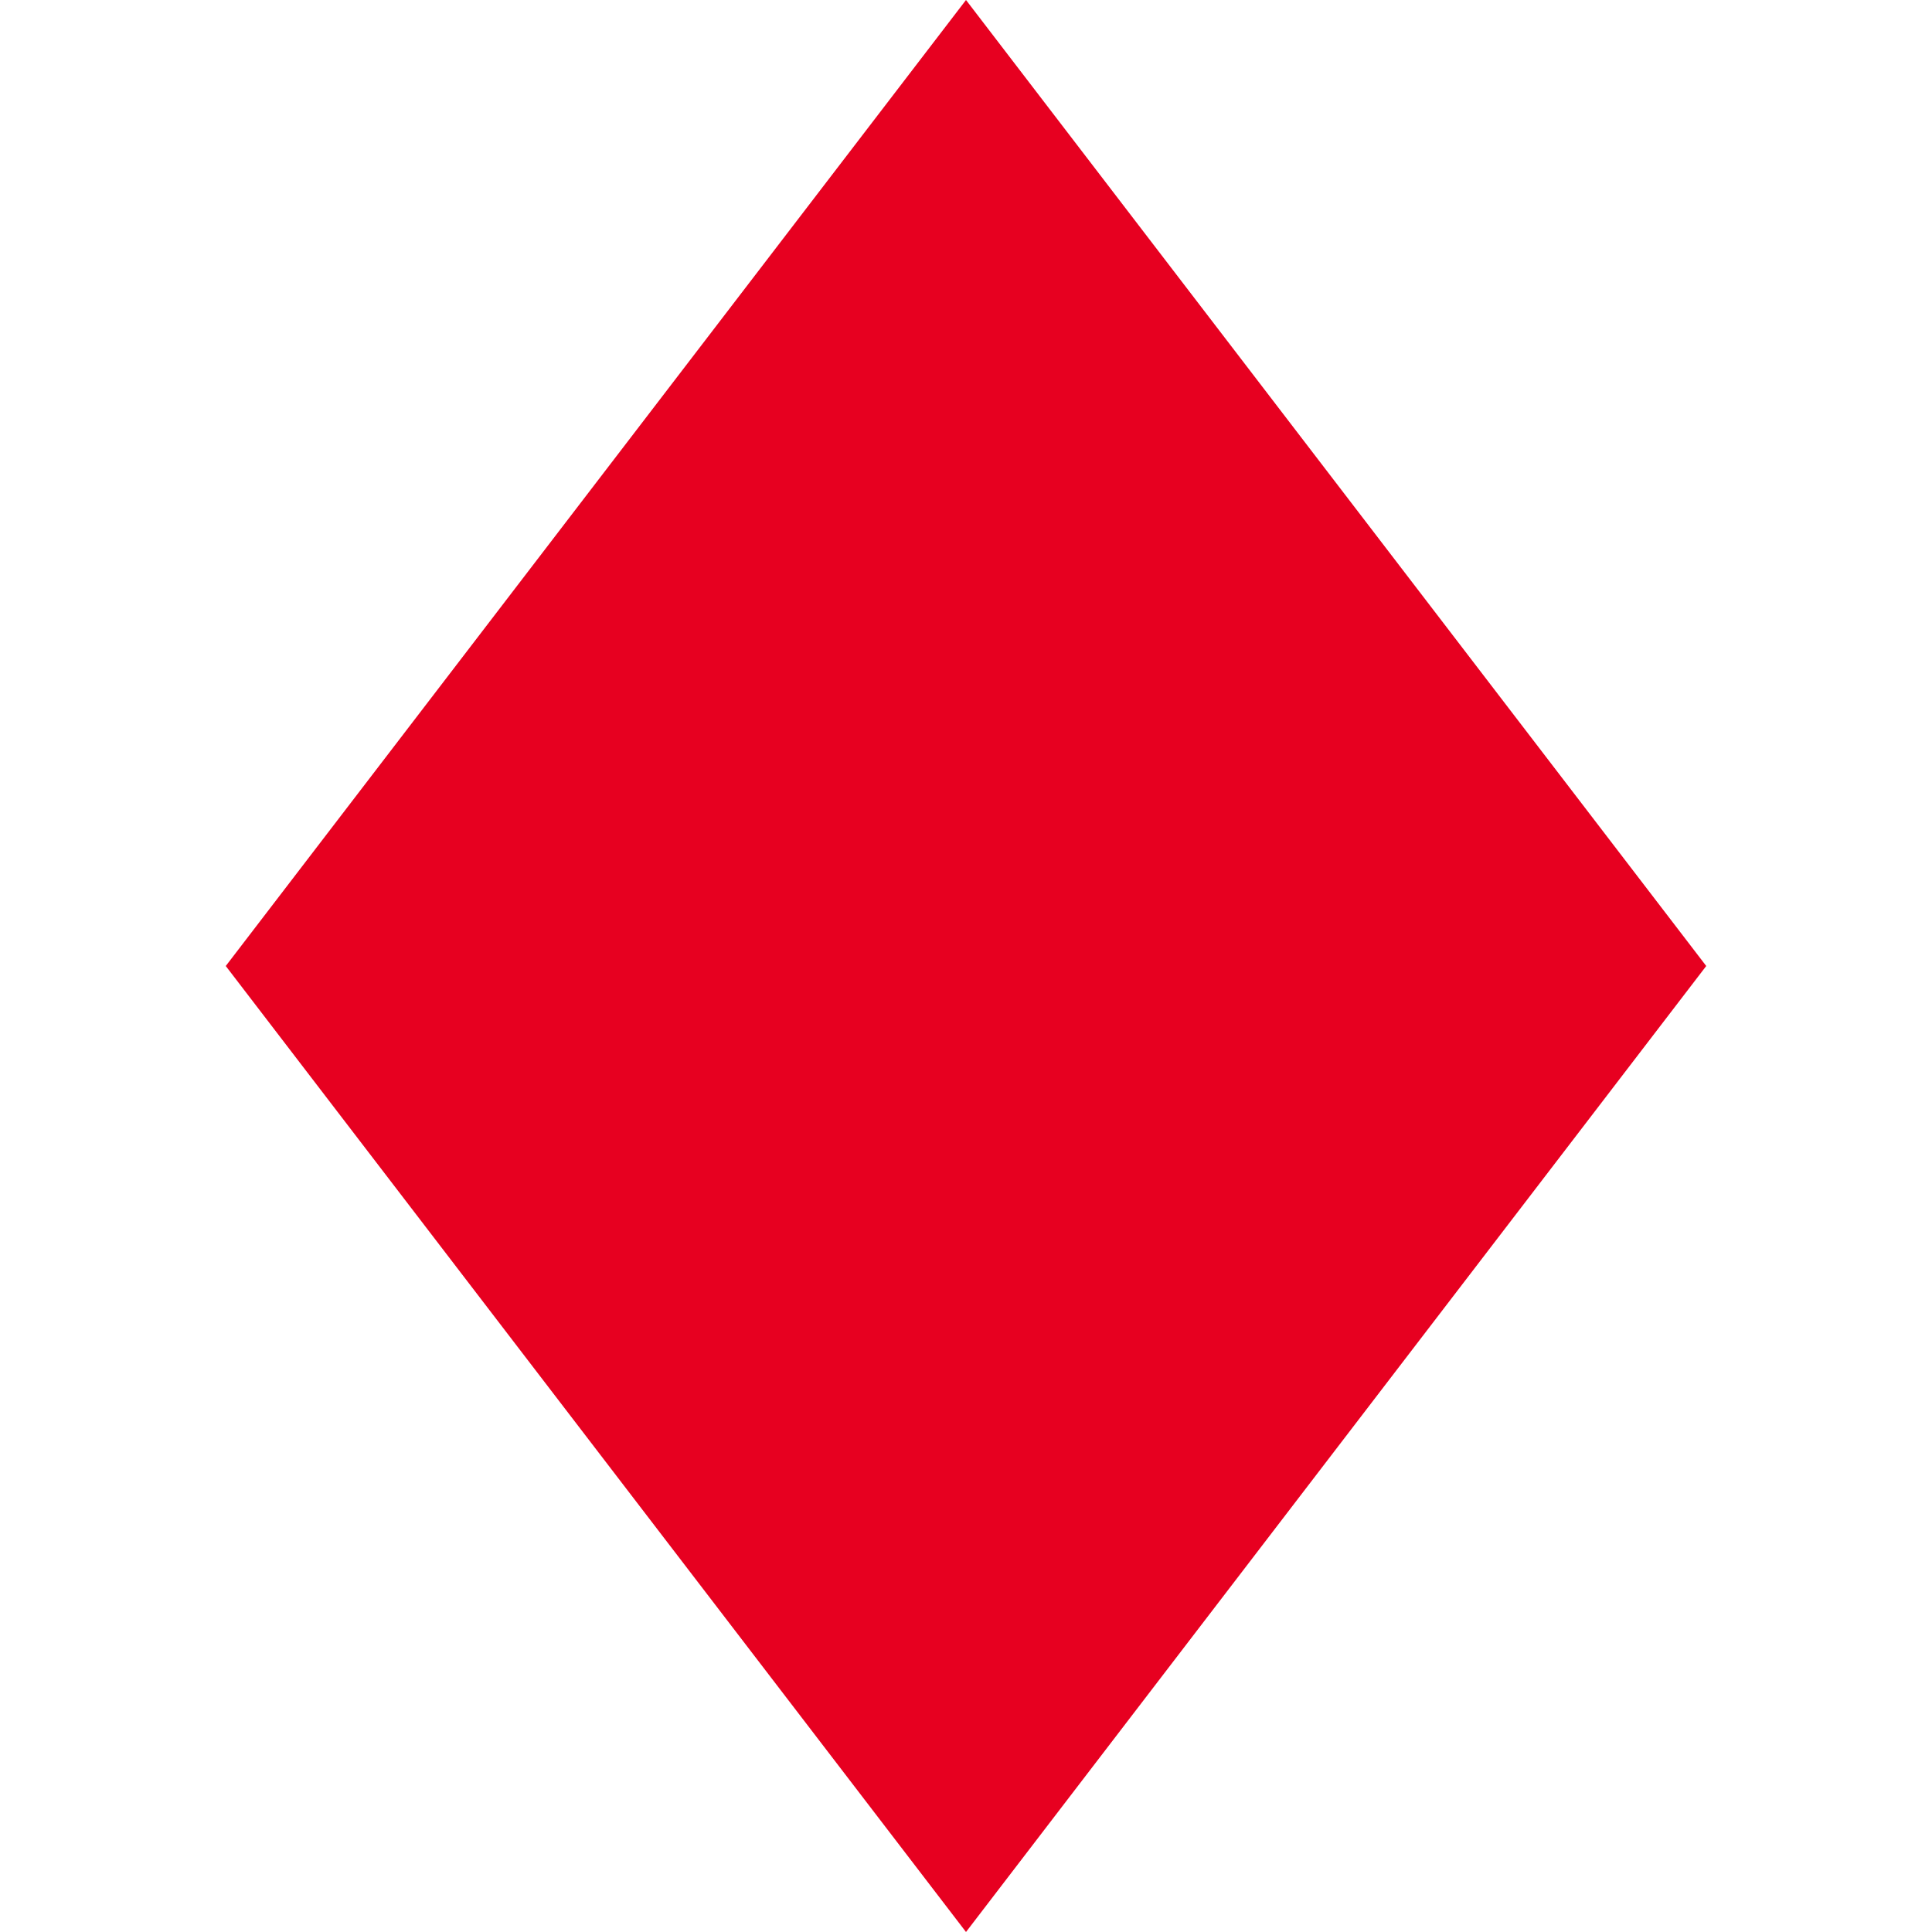
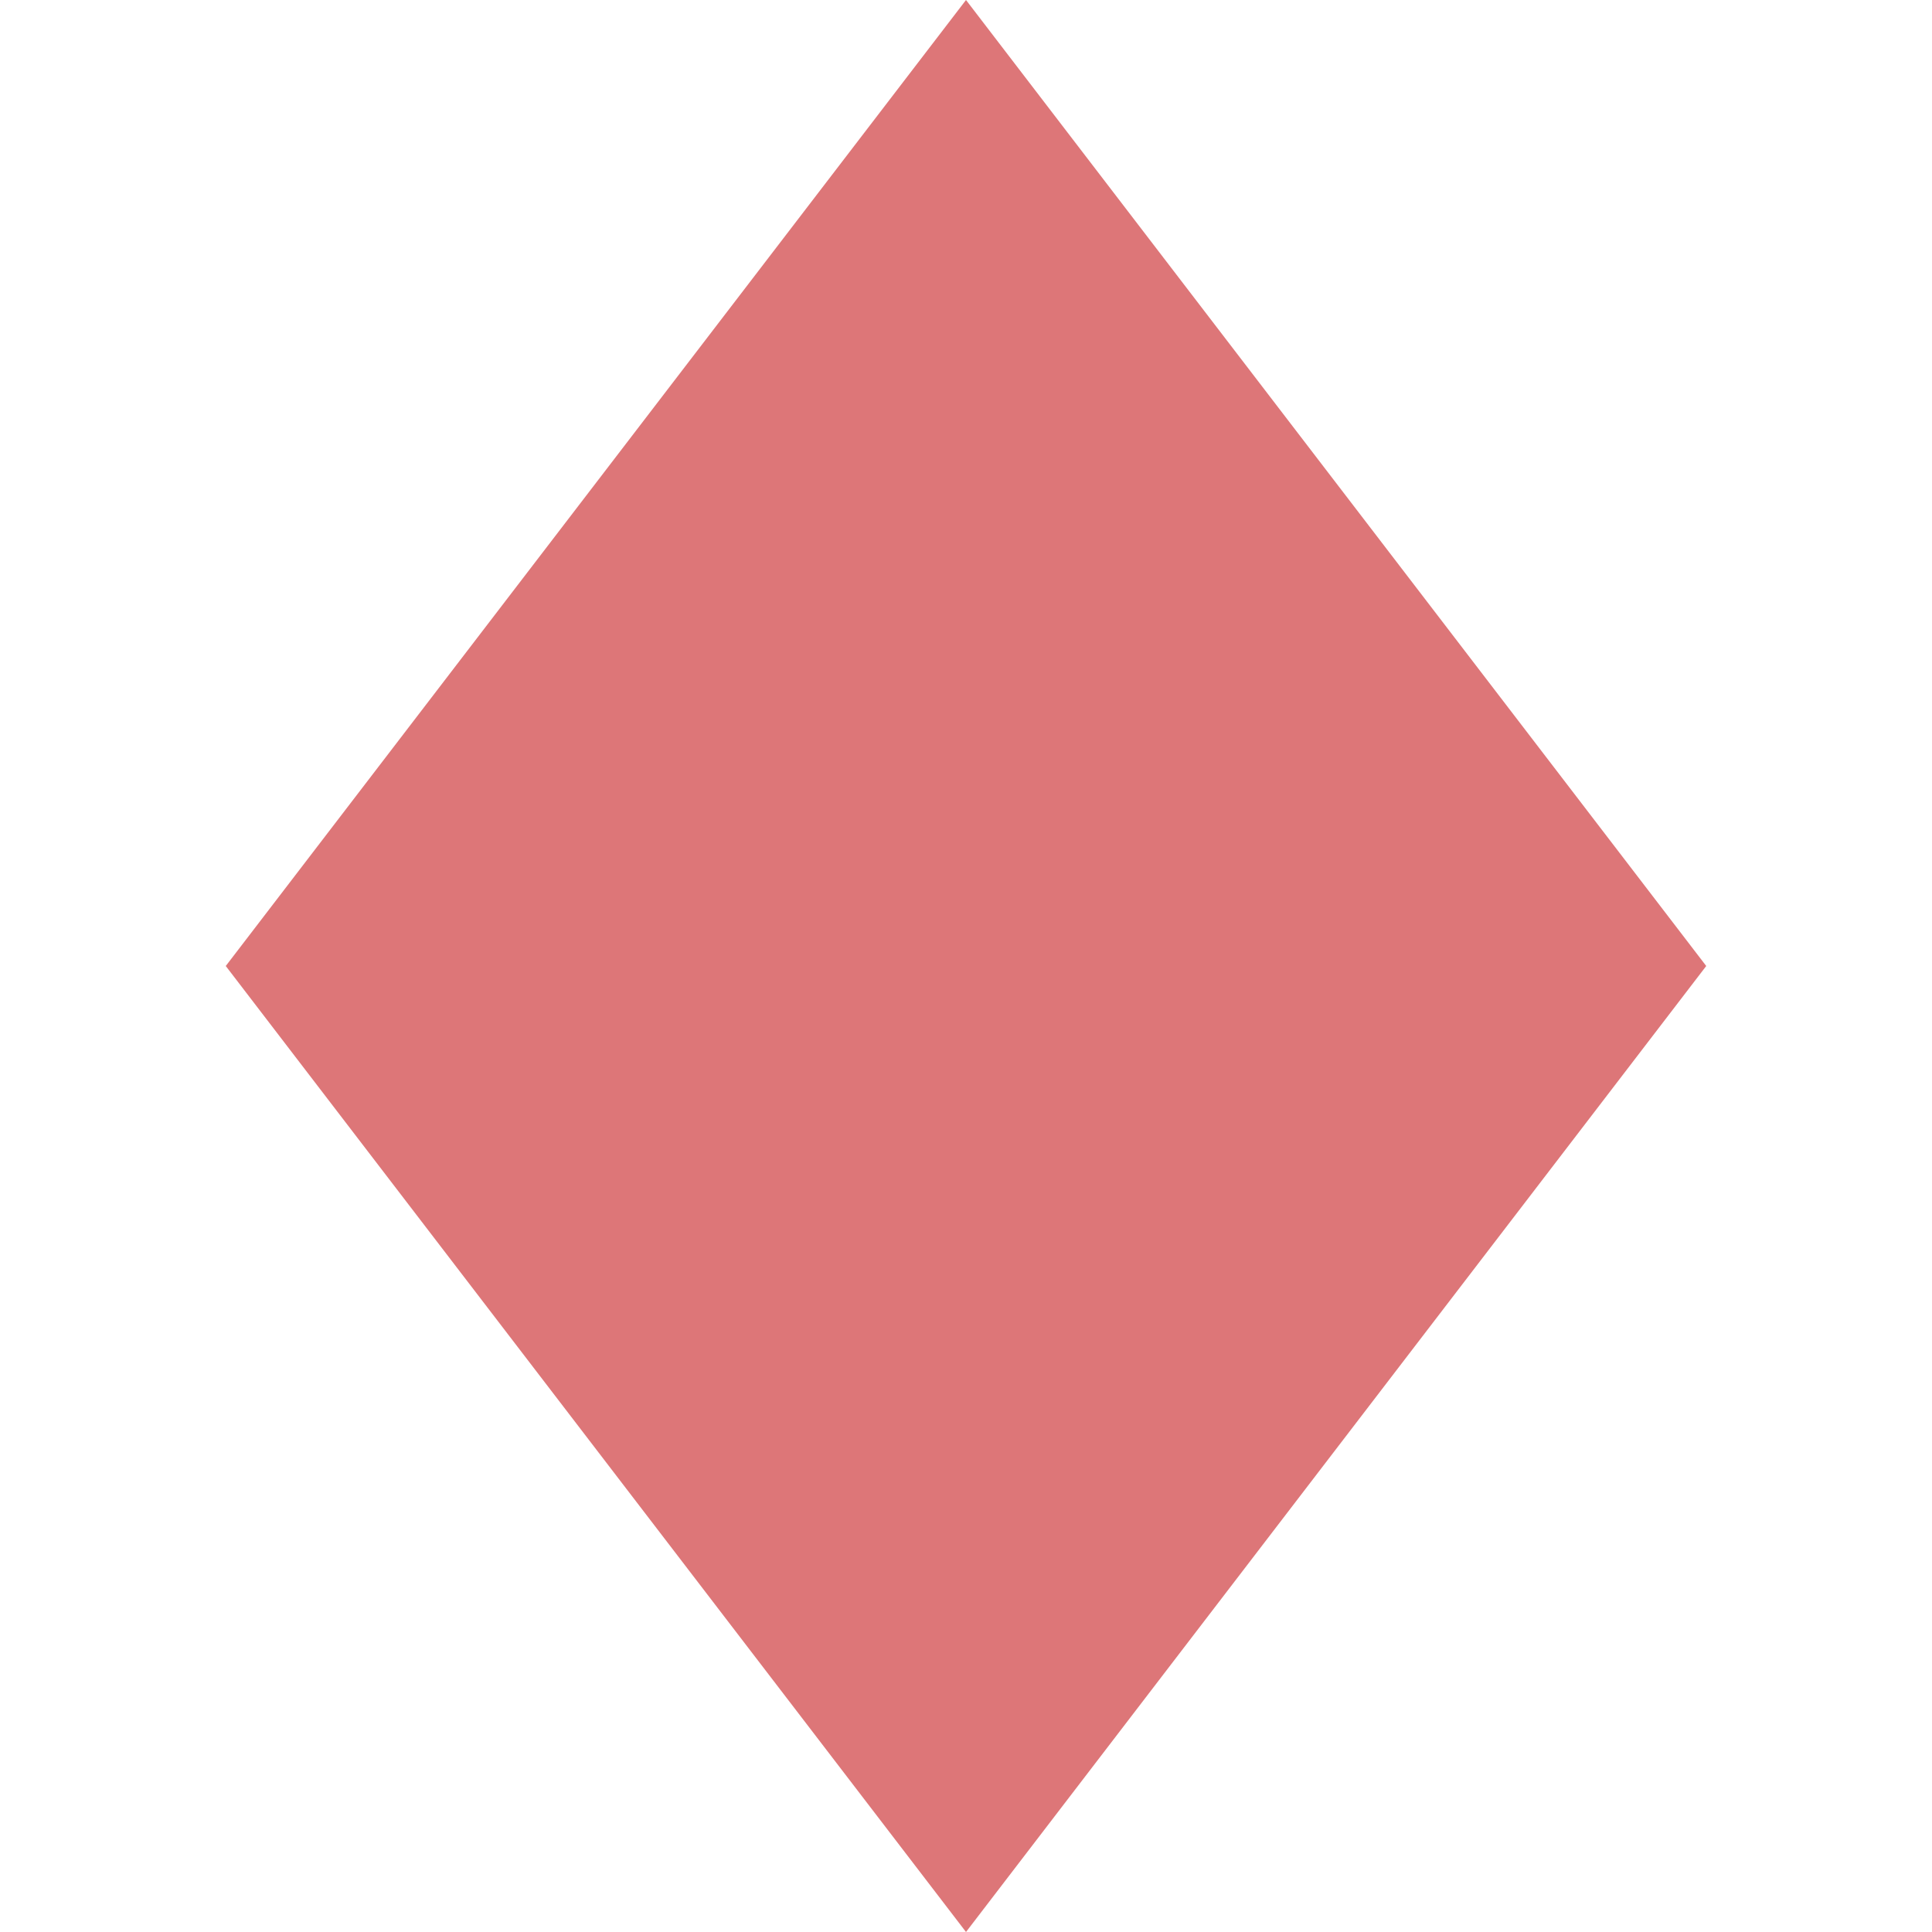
<svg xmlns="http://www.w3.org/2000/svg" width="76" height="76" viewBox="0 0 76 76" fill="none">
-   <path d="M38 0L8.881 38L38 76L67.119 38L38 0Z" fill="#E70020" />
+   <path d="M38 0L8.881 38L38 76L67.119 38L38 0Z" fill="#DD7678" />
</svg>
